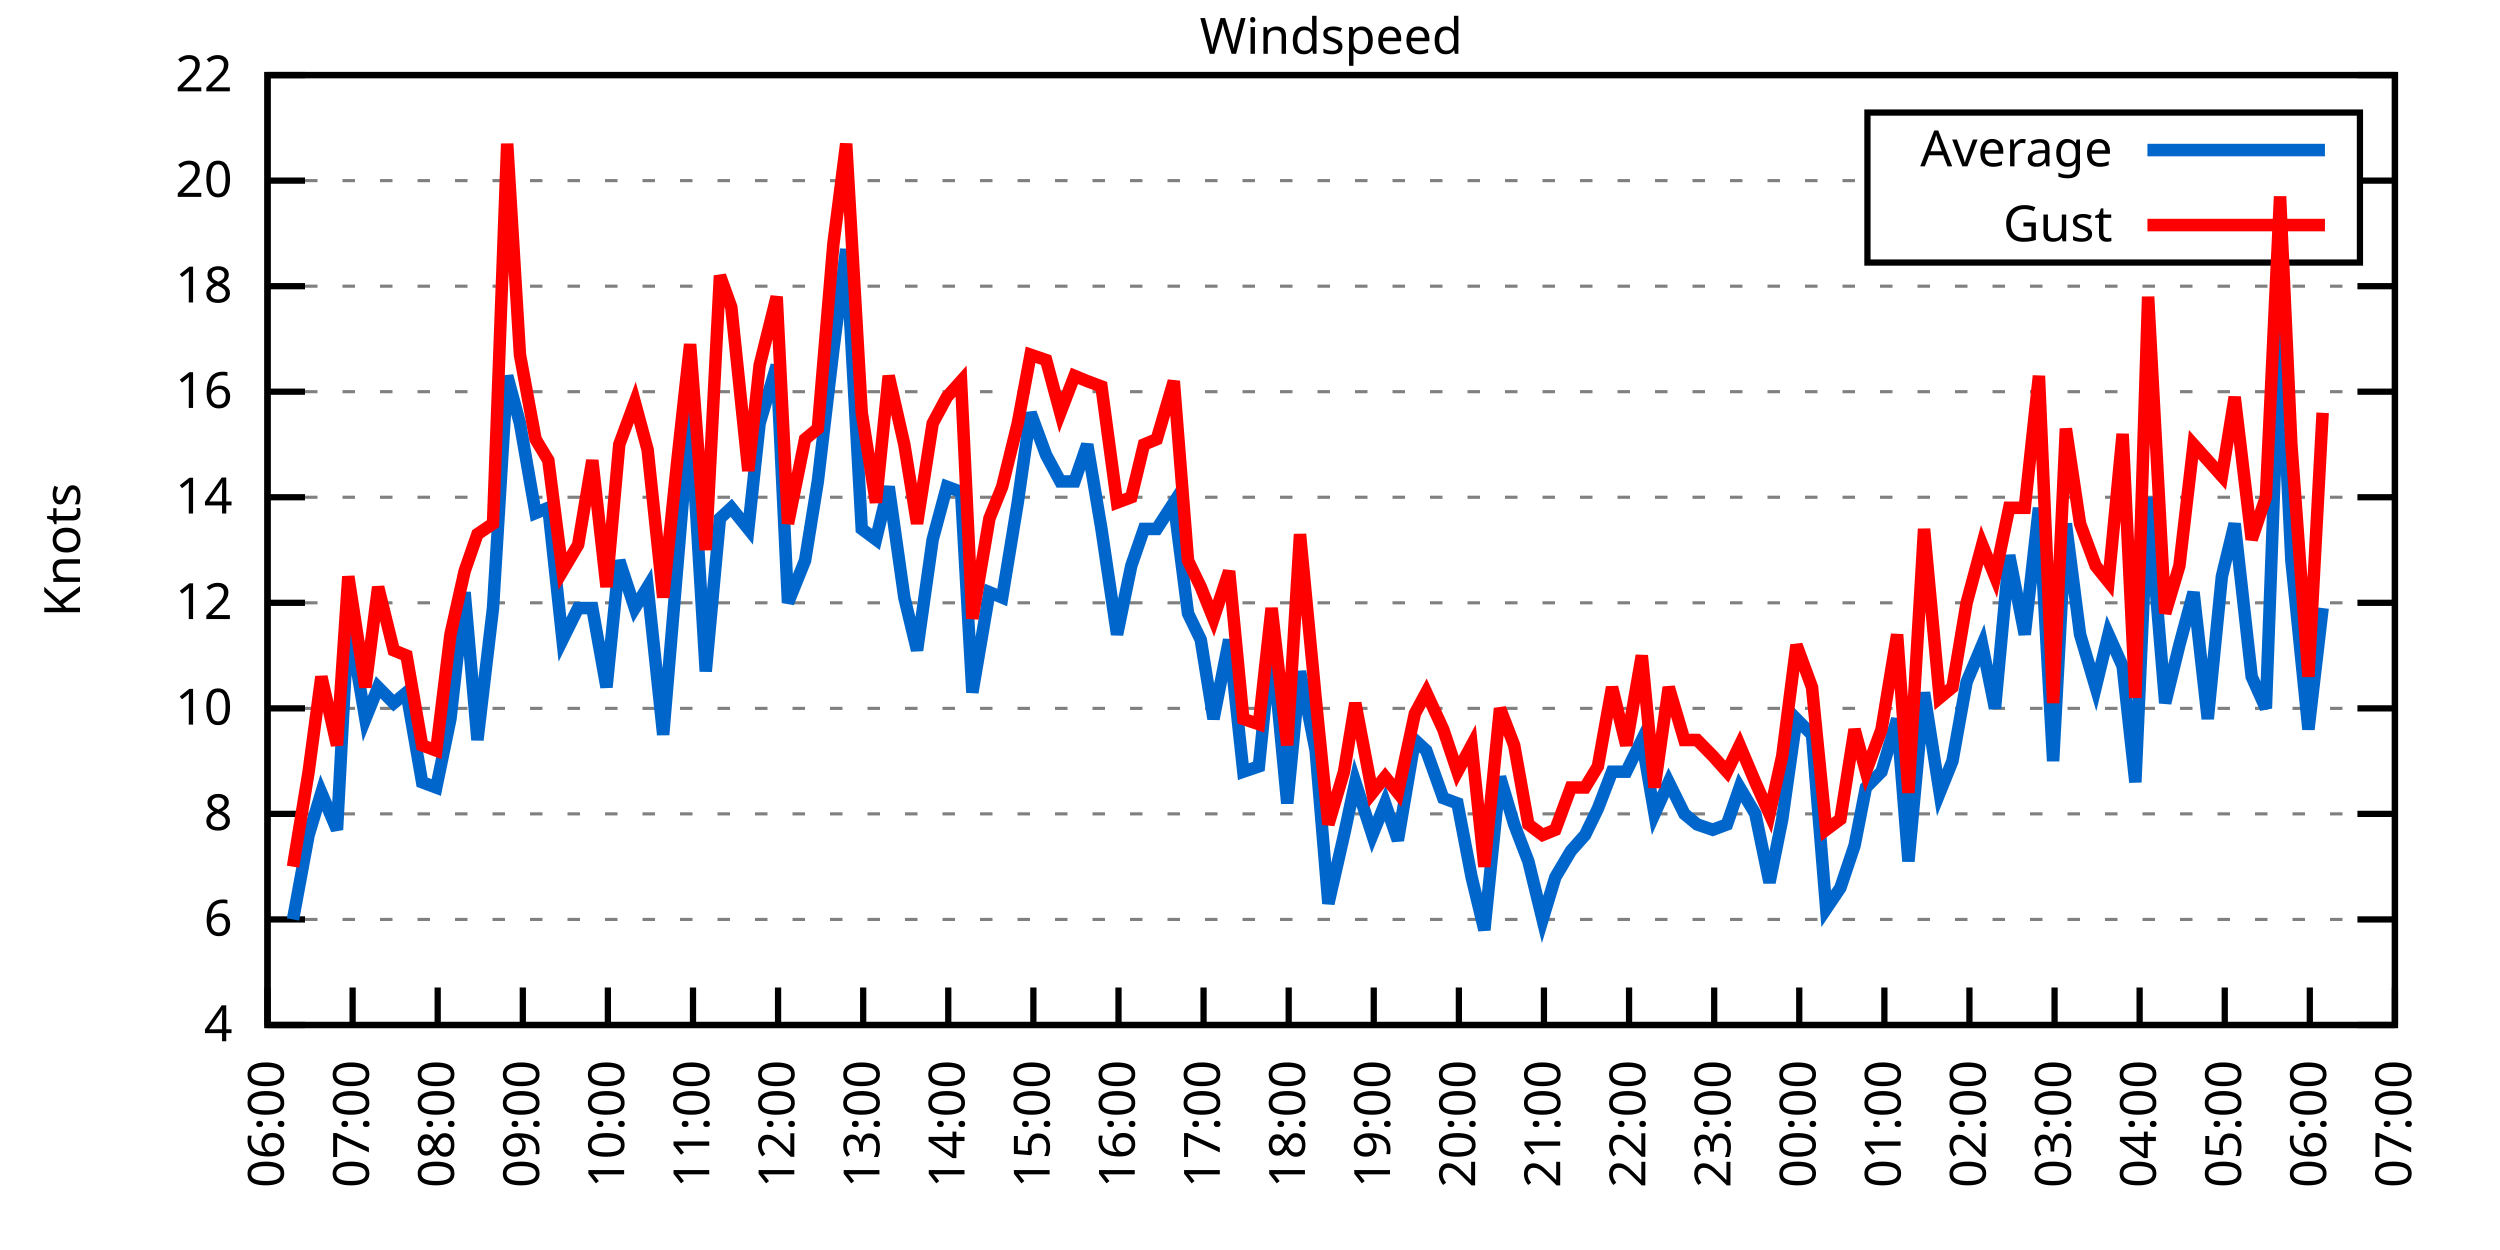
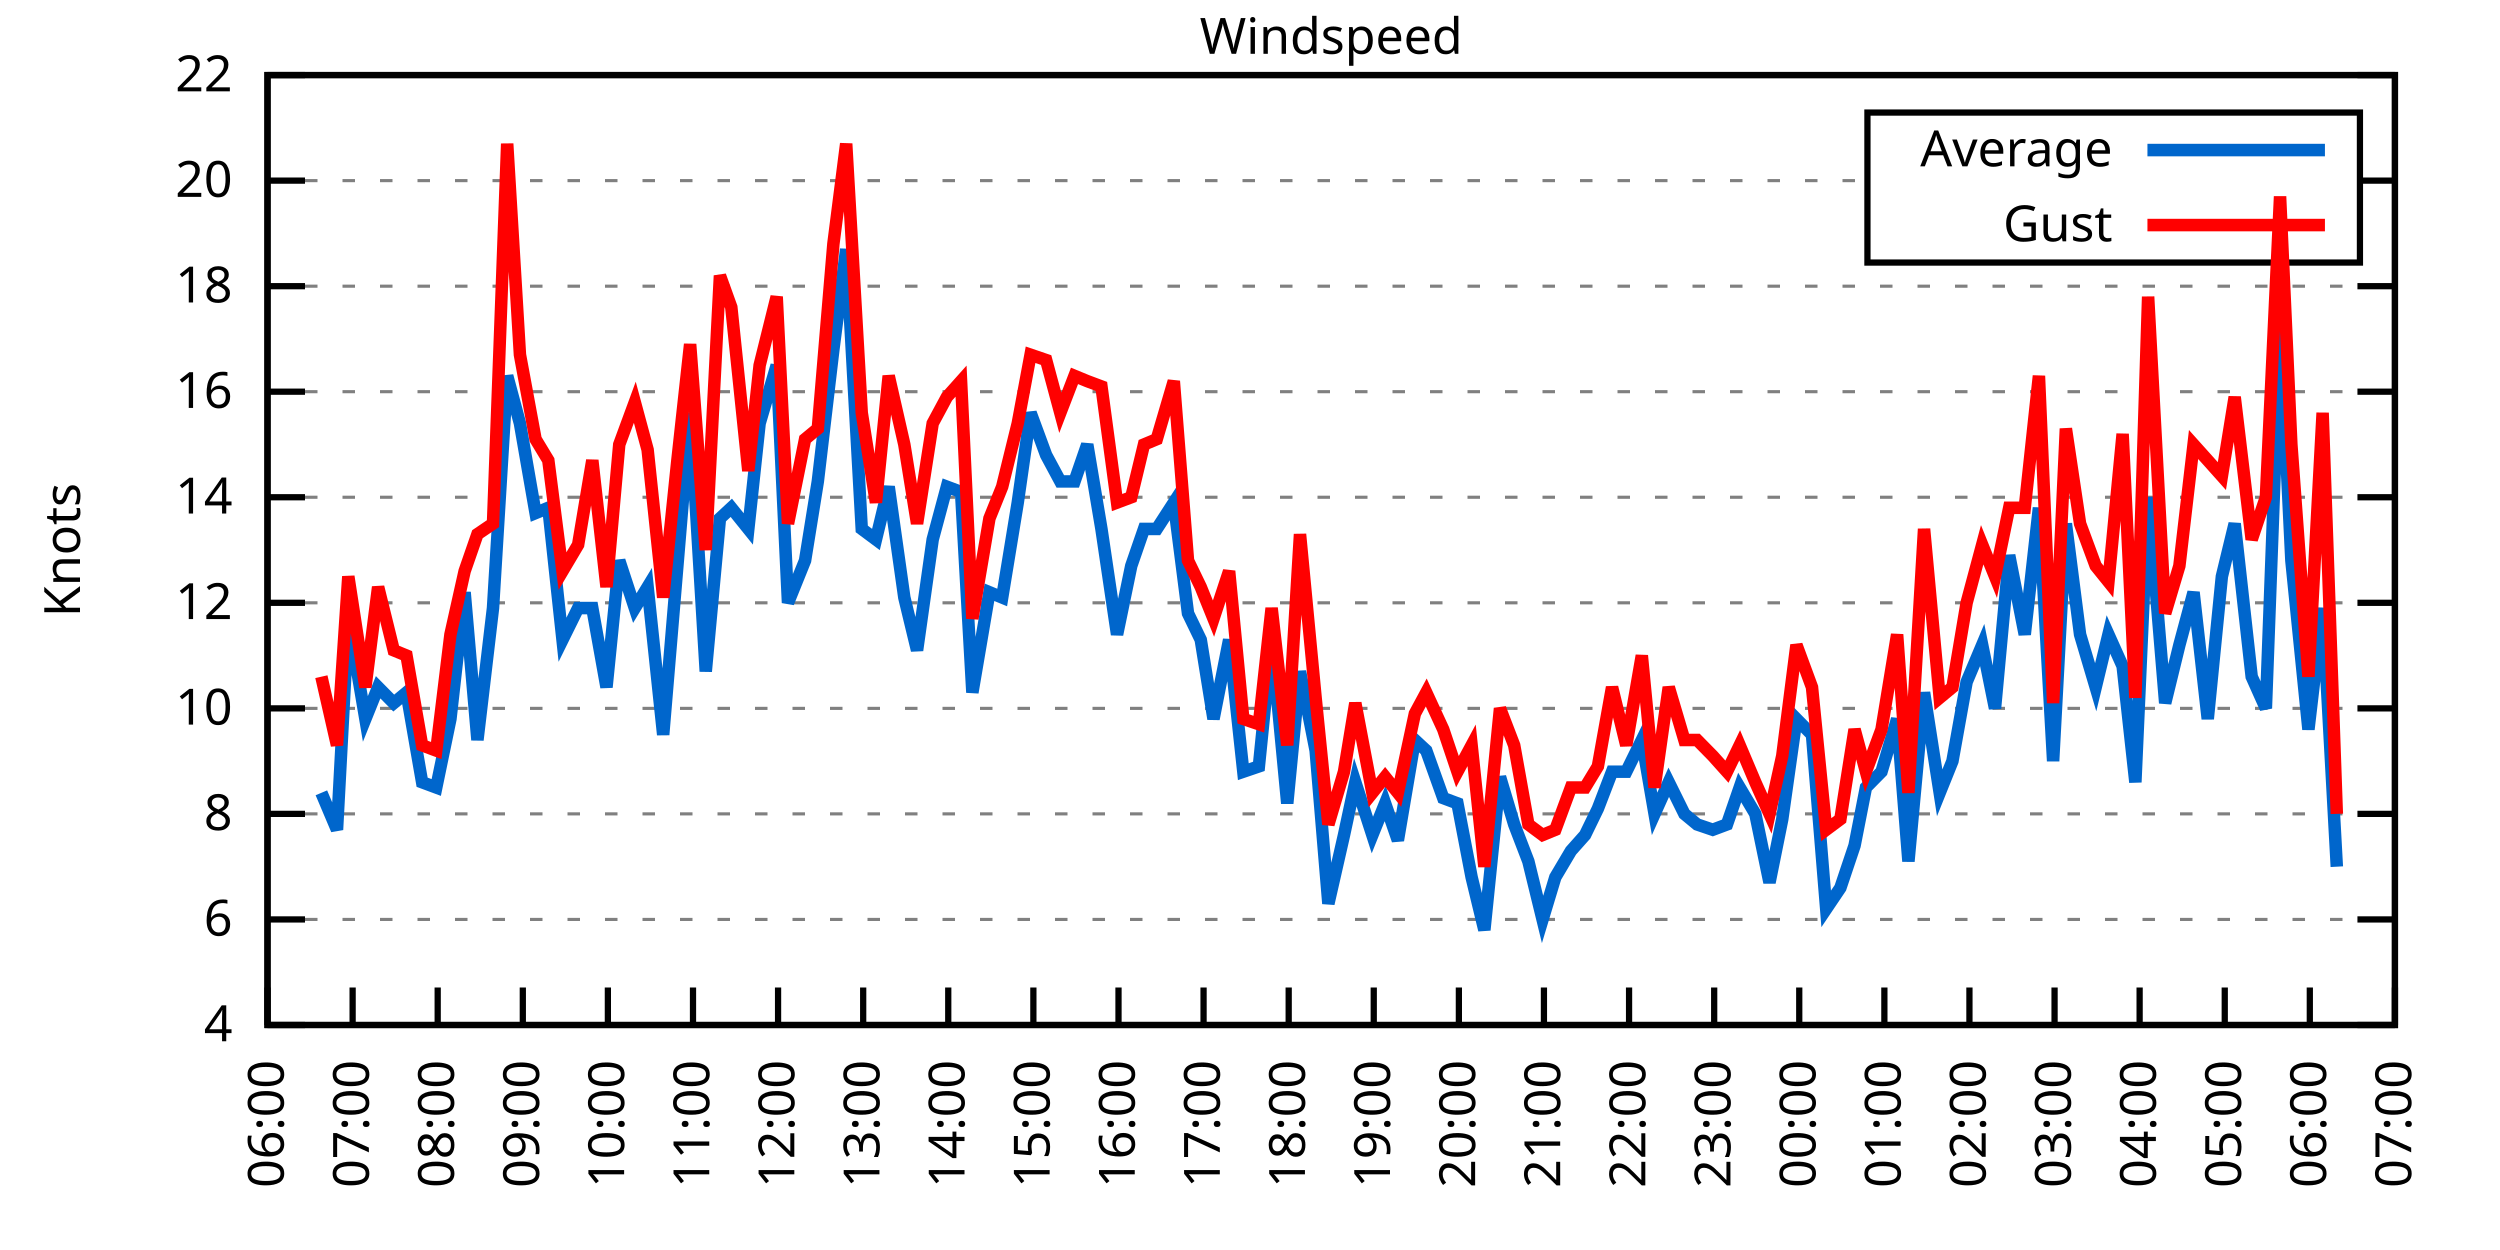
<svg xmlns="http://www.w3.org/2000/svg" xmlns:xlink="http://www.w3.org/1999/xlink" width="400" height="200" viewBox="0 0 400 200">
  <g id="gnuplot_canvas">
    <rect x="0" y="0" width="400" height="200" fill="none" />
    <defs>
      <circle id="gpDot" r="0.5" stroke-width="0.5" stroke="currentColor" />
      <path id="gpPt0" stroke-width="0.333" stroke="currentColor" d="M-1,0 h2 M0,-1 v2" />
      <path id="gpPt1" stroke-width="0.333" stroke="currentColor" d="M-1,-1 L1,1 M1,-1 L-1,1" />
      <path id="gpPt2" stroke-width="0.333" stroke="currentColor" d="M-1,0 L1,0 M0,-1 L0,1 M-1,-1 L1,1 M-1,1 L1,-1" />
      <rect id="gpPt3" stroke-width="0.333" stroke="currentColor" x="-1" y="-1" width="2" height="2" />
      <rect id="gpPt4" stroke-width="0.333" stroke="currentColor" fill="currentColor" x="-1" y="-1" width="2" height="2" />
      <circle id="gpPt5" stroke-width="0.333" stroke="currentColor" cx="0" cy="0" r="1" />
      <use xlink:href="#gpPt5" id="gpPt6" fill="currentColor" stroke="none" />
      <path id="gpPt7" stroke-width="0.333" stroke="currentColor" d="M0,-1.33 L-1.33,0.67 L1.33,0.67 z" />
      <use xlink:href="#gpPt7" id="gpPt8" fill="currentColor" stroke="none" />
      <use xlink:href="#gpPt7" id="gpPt9" stroke="currentColor" transform="rotate(180)" />
      <use xlink:href="#gpPt9" id="gpPt10" fill="currentColor" stroke="none" />
      <use xlink:href="#gpPt3" id="gpPt11" stroke="currentColor" transform="rotate(45)" />
      <use xlink:href="#gpPt11" id="gpPt12" fill="currentColor" stroke="none" />
      <path id="gpPt13" stroke-width="0.333" stroke="currentColor" d="M0,1.330 L1.265,0.411 L0.782,-1.067 L-0.782,-1.076 L-1.265,0.411 z" />
      <use xlink:href="#gpPt13" id="gpPt14" fill="currentColor" stroke="none" />
      <filter id="textbox" filterUnits="objectBoundingBox" x="0" y="0" height="1" width="1">
        <feFlood flood-color="white" flood-opacity="1" result="bgnd" />
        <feComposite in="SourceGraphic" in2="bgnd" operator="atop" />
      </filter>
      <filter id="greybox" filterUnits="objectBoundingBox" x="0" y="0" height="1" width="1">
        <feFlood flood-color="lightgrey" flood-opacity="1" result="grey" />
        <feComposite in="SourceGraphic" in2="grey" operator="atop" />
      </filter>
    </defs>
    <g fill="none" color="white" stroke="currentColor" stroke-width="1.00" stroke-linecap="butt" stroke-linejoin="miter">
</g>
    <g fill="none" color="black" stroke="currentColor" stroke-width="1.00" stroke-linecap="butt" stroke-linejoin="miter">
      <g stroke="none" shape-rendering="crispEdges">
        <polygon fill="rgb(255, 255, 255)" points="42.80,164.00 383.18,164.00 383.18,12.02 42.80,12.02 " />
      </g>
    </g>
    <g fill="none" color="black" stroke="currentColor" stroke-width="1.00" stroke-linecap="butt" stroke-linejoin="miter">
</g>
    <g fill="none" color="black" stroke="black" stroke-width="0.50" stroke-linecap="butt" stroke-linejoin="miter">
</g>
    <g fill="none" color="gray" stroke="currentColor" stroke-width="0.50" stroke-linecap="butt" stroke-linejoin="miter">
      <path stroke="gray" stroke-dasharray="2,4" class="gridline" d="M42.80,164.00 L383.19,164.00  " />
    </g>
    <g fill="none" color="gray" stroke="gray" stroke-width="1.00" stroke-linecap="butt" stroke-linejoin="miter">
</g>
    <g fill="none" color="black" stroke="currentColor" stroke-width="1.00" stroke-linecap="butt" stroke-linejoin="miter">
      <path stroke="black" d="M42.80,164.00 L48.80,164.00 M383.19,164.00 L377.19,164.00  " />
      <g transform="translate(37.20,166.60)" stroke="none" fill="black" font-family="Sans" font-size="8.00" text-anchor="end">
        <text>
          <tspan font-family="Sans"> 4</tspan>
        </text>
      </g>
    </g>
    <g fill="none" color="black" stroke="currentColor" stroke-width="1.00" stroke-linecap="butt" stroke-linejoin="miter">
</g>
    <g fill="none" color="black" stroke="black" stroke-width="0.50" stroke-linecap="butt" stroke-linejoin="miter">
</g>
    <g fill="none" color="gray" stroke="currentColor" stroke-width="0.50" stroke-linecap="butt" stroke-linejoin="miter">
      <path stroke="gray" stroke-dasharray="2,4" class="gridline" d="M42.80,147.11 L383.19,147.11  " />
    </g>
    <g fill="none" color="gray" stroke="gray" stroke-width="1.00" stroke-linecap="butt" stroke-linejoin="miter">
</g>
    <g fill="none" color="black" stroke="currentColor" stroke-width="1.00" stroke-linecap="butt" stroke-linejoin="miter">
      <path stroke="black" d="M42.80,147.11 L48.80,147.11 M383.19,147.11 L377.19,147.11  " />
      <g transform="translate(37.20,149.71)" stroke="none" fill="black" font-family="Sans" font-size="8.00" text-anchor="end">
        <text>
          <tspan font-family="Sans"> 6</tspan>
        </text>
      </g>
    </g>
    <g fill="none" color="black" stroke="currentColor" stroke-width="1.00" stroke-linecap="butt" stroke-linejoin="miter">
</g>
    <g fill="none" color="black" stroke="black" stroke-width="0.50" stroke-linecap="butt" stroke-linejoin="miter">
</g>
    <g fill="none" color="gray" stroke="currentColor" stroke-width="0.50" stroke-linecap="butt" stroke-linejoin="miter">
      <path stroke="gray" stroke-dasharray="2,4" class="gridline" d="M42.80,130.22 L383.19,130.22  " />
    </g>
    <g fill="none" color="gray" stroke="gray" stroke-width="1.00" stroke-linecap="butt" stroke-linejoin="miter">
</g>
    <g fill="none" color="black" stroke="currentColor" stroke-width="1.00" stroke-linecap="butt" stroke-linejoin="miter">
      <path stroke="black" d="M42.80,130.22 L48.80,130.22 M383.19,130.22 L377.19,130.22  " />
      <g transform="translate(37.20,132.82)" stroke="none" fill="black" font-family="Sans" font-size="8.00" text-anchor="end">
        <text>
          <tspan font-family="Sans"> 8</tspan>
        </text>
      </g>
    </g>
    <g fill="none" color="black" stroke="currentColor" stroke-width="1.00" stroke-linecap="butt" stroke-linejoin="miter">
</g>
    <g fill="none" color="black" stroke="black" stroke-width="0.50" stroke-linecap="butt" stroke-linejoin="miter">
</g>
    <g fill="none" color="gray" stroke="currentColor" stroke-width="0.50" stroke-linecap="butt" stroke-linejoin="miter">
      <path stroke="gray" stroke-dasharray="2,4" class="gridline" d="M42.80,113.34 L383.19,113.34  " />
    </g>
    <g fill="none" color="gray" stroke="gray" stroke-width="1.00" stroke-linecap="butt" stroke-linejoin="miter">
</g>
    <g fill="none" color="black" stroke="currentColor" stroke-width="1.00" stroke-linecap="butt" stroke-linejoin="miter">
      <path stroke="black" d="M42.80,113.34 L48.80,113.34 M383.19,113.34 L377.19,113.34  " />
      <g transform="translate(37.20,115.94)" stroke="none" fill="black" font-family="Sans" font-size="8.00" text-anchor="end">
        <text>
          <tspan font-family="Sans"> 10</tspan>
        </text>
      </g>
    </g>
    <g fill="none" color="black" stroke="currentColor" stroke-width="1.00" stroke-linecap="butt" stroke-linejoin="miter">
</g>
    <g fill="none" color="black" stroke="black" stroke-width="0.50" stroke-linecap="butt" stroke-linejoin="miter">
</g>
    <g fill="none" color="gray" stroke="currentColor" stroke-width="0.50" stroke-linecap="butt" stroke-linejoin="miter">
      <path stroke="gray" stroke-dasharray="2,4" class="gridline" d="M42.80,96.45 L383.19,96.45  " />
    </g>
    <g fill="none" color="gray" stroke="gray" stroke-width="1.00" stroke-linecap="butt" stroke-linejoin="miter">
</g>
    <g fill="none" color="black" stroke="currentColor" stroke-width="1.00" stroke-linecap="butt" stroke-linejoin="miter">
      <path stroke="black" d="M42.80,96.45 L48.80,96.45 M383.19,96.45 L377.19,96.45  " />
      <g transform="translate(37.20,99.05)" stroke="none" fill="black" font-family="Sans" font-size="8.00" text-anchor="end">
        <text>
          <tspan font-family="Sans"> 12</tspan>
        </text>
      </g>
    </g>
    <g fill="none" color="black" stroke="currentColor" stroke-width="1.00" stroke-linecap="butt" stroke-linejoin="miter">
</g>
    <g fill="none" color="black" stroke="black" stroke-width="0.50" stroke-linecap="butt" stroke-linejoin="miter">
</g>
    <g fill="none" color="gray" stroke="currentColor" stroke-width="0.50" stroke-linecap="butt" stroke-linejoin="miter">
      <path stroke="gray" stroke-dasharray="2,4" class="gridline" d="M42.80,79.56 L383.19,79.56  " />
    </g>
    <g fill="none" color="gray" stroke="gray" stroke-width="1.00" stroke-linecap="butt" stroke-linejoin="miter">
</g>
    <g fill="none" color="black" stroke="currentColor" stroke-width="1.00" stroke-linecap="butt" stroke-linejoin="miter">
      <path stroke="black" d="M42.80,79.56 L48.80,79.56 M383.19,79.56 L377.19,79.56  " />
      <g transform="translate(37.20,82.16)" stroke="none" fill="black" font-family="Sans" font-size="8.00" text-anchor="end">
        <text>
          <tspan font-family="Sans"> 14</tspan>
        </text>
      </g>
    </g>
    <g fill="none" color="black" stroke="currentColor" stroke-width="1.00" stroke-linecap="butt" stroke-linejoin="miter">
</g>
    <g fill="none" color="black" stroke="black" stroke-width="0.50" stroke-linecap="butt" stroke-linejoin="miter">
</g>
    <g fill="none" color="gray" stroke="currentColor" stroke-width="0.50" stroke-linecap="butt" stroke-linejoin="miter">
      <path stroke="gray" stroke-dasharray="2,4" class="gridline" d="M42.80,62.67 L383.19,62.67  " />
    </g>
    <g fill="none" color="gray" stroke="gray" stroke-width="1.00" stroke-linecap="butt" stroke-linejoin="miter">
</g>
    <g fill="none" color="black" stroke="currentColor" stroke-width="1.00" stroke-linecap="butt" stroke-linejoin="miter">
      <path stroke="black" d="M42.80,62.67 L48.80,62.67 M383.19,62.67 L377.19,62.67  " />
      <g transform="translate(37.20,65.27)" stroke="none" fill="black" font-family="Sans" font-size="8.00" text-anchor="end">
        <text>
          <tspan font-family="Sans"> 16</tspan>
        </text>
      </g>
    </g>
    <g fill="none" color="black" stroke="currentColor" stroke-width="1.00" stroke-linecap="butt" stroke-linejoin="miter">
</g>
    <g fill="none" color="black" stroke="black" stroke-width="0.50" stroke-linecap="butt" stroke-linejoin="miter">
</g>
    <g fill="none" color="gray" stroke="currentColor" stroke-width="0.50" stroke-linecap="butt" stroke-linejoin="miter">
      <path stroke="gray" stroke-dasharray="2,4" class="gridline" d="M42.80,45.79 L383.19,45.79  " />
    </g>
    <g fill="none" color="gray" stroke="gray" stroke-width="1.00" stroke-linecap="butt" stroke-linejoin="miter">
</g>
    <g fill="none" color="black" stroke="currentColor" stroke-width="1.00" stroke-linecap="butt" stroke-linejoin="miter">
      <path stroke="black" d="M42.80,45.79 L48.80,45.79 M383.19,45.79 L377.19,45.79  " />
      <g transform="translate(37.20,48.39)" stroke="none" fill="black" font-family="Sans" font-size="8.00" text-anchor="end">
        <text>
          <tspan font-family="Sans"> 18</tspan>
        </text>
      </g>
    </g>
    <g fill="none" color="black" stroke="currentColor" stroke-width="1.00" stroke-linecap="butt" stroke-linejoin="miter">
</g>
    <g fill="none" color="black" stroke="black" stroke-width="0.50" stroke-linecap="butt" stroke-linejoin="miter">
</g>
    <g fill="none" color="gray" stroke="currentColor" stroke-width="0.50" stroke-linecap="butt" stroke-linejoin="miter">
      <path stroke="gray" stroke-dasharray="2,4" class="gridline" d="M42.80,28.90 L298.79,28.90 M377.59,28.90 L383.19,28.90  " />
    </g>
    <g fill="none" color="gray" stroke="gray" stroke-width="1.00" stroke-linecap="butt" stroke-linejoin="miter">
</g>
    <g fill="none" color="black" stroke="currentColor" stroke-width="1.00" stroke-linecap="butt" stroke-linejoin="miter">
      <path stroke="black" d="M42.80,28.90 L48.80,28.90 M383.19,28.90 L377.19,28.90  " />
      <g transform="translate(37.20,31.50)" stroke="none" fill="black" font-family="Sans" font-size="8.00" text-anchor="end">
        <text>
          <tspan font-family="Sans"> 20</tspan>
        </text>
      </g>
    </g>
    <g fill="none" color="black" stroke="currentColor" stroke-width="1.00" stroke-linecap="butt" stroke-linejoin="miter">
</g>
    <g fill="none" color="black" stroke="black" stroke-width="0.50" stroke-linecap="butt" stroke-linejoin="miter">
</g>
    <g fill="none" color="gray" stroke="currentColor" stroke-width="0.50" stroke-linecap="butt" stroke-linejoin="miter">
      <path stroke="gray" stroke-dasharray="2,4" class="gridline" d="M42.80,12.01 L383.19,12.01  " />
    </g>
    <g fill="none" color="gray" stroke="gray" stroke-width="1.00" stroke-linecap="butt" stroke-linejoin="miter">
</g>
    <g fill="none" color="black" stroke="currentColor" stroke-width="1.00" stroke-linecap="butt" stroke-linejoin="miter">
      <path stroke="black" d="M42.80,12.01 L48.80,12.01 M383.19,12.01 L377.19,12.01  " />
      <g transform="translate(37.20,14.61)" stroke="none" fill="black" font-family="Sans" font-size="8.00" text-anchor="end">
        <text>
          <tspan font-family="Sans"> 22</tspan>
        </text>
      </g>
    </g>
    <g fill="none" color="black" stroke="currentColor" stroke-width="1.00" stroke-linecap="butt" stroke-linejoin="miter">
      <path stroke="black" d="M42.80,164.00 L42.80,158.00  " />
      <g transform="translate(45.40,169.60) rotate(270.00)" stroke="none" fill="black" font-family="Sans" font-size="8.00" text-anchor="end">
        <text>
          <tspan font-family="Sans">06:00</tspan>
        </text>
      </g>
    </g>
    <g fill="none" color="black" stroke="currentColor" stroke-width="1.00" stroke-linecap="butt" stroke-linejoin="miter">
      <path stroke="black" d="M56.42,164.00 L56.42,158.00  " />
      <g transform="translate(59.02,169.60) rotate(270.00)" stroke="none" fill="black" font-family="Sans" font-size="8.00" text-anchor="end">
        <text>
          <tspan font-family="Sans">07:00</tspan>
        </text>
      </g>
    </g>
    <g fill="none" color="black" stroke="currentColor" stroke-width="1.00" stroke-linecap="butt" stroke-linejoin="miter">
      <path stroke="black" d="M70.03,164.00 L70.03,158.00  " />
      <g transform="translate(72.63,169.60) rotate(270.00)" stroke="none" fill="black" font-family="Sans" font-size="8.00" text-anchor="end">
        <text>
          <tspan font-family="Sans">08:00</tspan>
        </text>
      </g>
    </g>
    <g fill="none" color="black" stroke="currentColor" stroke-width="1.00" stroke-linecap="butt" stroke-linejoin="miter">
      <path stroke="black" d="M83.65,164.00 L83.65,158.00  " />
      <g transform="translate(86.25,169.60) rotate(270.00)" stroke="none" fill="black" font-family="Sans" font-size="8.00" text-anchor="end">
        <text>
          <tspan font-family="Sans">09:00</tspan>
        </text>
      </g>
    </g>
    <g fill="none" color="black" stroke="currentColor" stroke-width="1.00" stroke-linecap="butt" stroke-linejoin="miter">
      <path stroke="black" d="M97.26,164.00 L97.26,158.00  " />
      <g transform="translate(99.86,169.60) rotate(270.00)" stroke="none" fill="black" font-family="Sans" font-size="8.00" text-anchor="end">
        <text>
          <tspan font-family="Sans">10:00</tspan>
        </text>
      </g>
    </g>
    <g fill="none" color="black" stroke="currentColor" stroke-width="1.00" stroke-linecap="butt" stroke-linejoin="miter">
      <path stroke="black" d="M110.88,164.00 L110.88,158.00  " />
      <g transform="translate(113.48,169.60) rotate(270.00)" stroke="none" fill="black" font-family="Sans" font-size="8.00" text-anchor="end">
        <text>
          <tspan font-family="Sans">11:00</tspan>
        </text>
      </g>
    </g>
    <g fill="none" color="black" stroke="currentColor" stroke-width="1.00" stroke-linecap="butt" stroke-linejoin="miter">
      <path stroke="black" d="M124.49,164.00 L124.49,158.00  " />
      <g transform="translate(127.09,169.60) rotate(270.00)" stroke="none" fill="black" font-family="Sans" font-size="8.00" text-anchor="end">
        <text>
          <tspan font-family="Sans">12:00</tspan>
        </text>
      </g>
    </g>
    <g fill="none" color="black" stroke="currentColor" stroke-width="1.00" stroke-linecap="butt" stroke-linejoin="miter">
      <path stroke="black" d="M138.11,164.00 L138.11,158.00  " />
      <g transform="translate(140.71,169.60) rotate(270.00)" stroke="none" fill="black" font-family="Sans" font-size="8.00" text-anchor="end">
        <text>
          <tspan font-family="Sans">13:00</tspan>
        </text>
      </g>
    </g>
    <g fill="none" color="black" stroke="currentColor" stroke-width="1.00" stroke-linecap="butt" stroke-linejoin="miter">
      <path stroke="black" d="M151.72,164.00 L151.72,158.00  " />
      <g transform="translate(154.32,169.60) rotate(270.00)" stroke="none" fill="black" font-family="Sans" font-size="8.00" text-anchor="end">
        <text>
          <tspan font-family="Sans">14:00</tspan>
        </text>
      </g>
    </g>
    <g fill="none" color="black" stroke="currentColor" stroke-width="1.00" stroke-linecap="butt" stroke-linejoin="miter">
      <path stroke="black" d="M165.34,164.00 L165.34,158.00  " />
      <g transform="translate(167.94,169.60) rotate(270.00)" stroke="none" fill="black" font-family="Sans" font-size="8.00" text-anchor="end">
        <text>
          <tspan font-family="Sans">15:00</tspan>
        </text>
      </g>
    </g>
    <g fill="none" color="black" stroke="currentColor" stroke-width="1.00" stroke-linecap="butt" stroke-linejoin="miter">
      <path stroke="black" d="M178.96,164.00 L178.96,158.00  " />
      <g transform="translate(181.56,169.60) rotate(270.00)" stroke="none" fill="black" font-family="Sans" font-size="8.00" text-anchor="end">
        <text>
          <tspan font-family="Sans">16:00</tspan>
        </text>
      </g>
    </g>
    <g fill="none" color="black" stroke="currentColor" stroke-width="1.00" stroke-linecap="butt" stroke-linejoin="miter">
      <path stroke="black" d="M192.57,164.00 L192.57,158.00  " />
      <g transform="translate(195.17,169.60) rotate(270.00)" stroke="none" fill="black" font-family="Sans" font-size="8.00" text-anchor="end">
        <text>
          <tspan font-family="Sans">17:00</tspan>
        </text>
      </g>
    </g>
    <g fill="none" color="black" stroke="currentColor" stroke-width="1.00" stroke-linecap="butt" stroke-linejoin="miter">
      <path stroke="black" d="M206.19,164.00 L206.19,158.00  " />
      <g transform="translate(208.79,169.60) rotate(270.00)" stroke="none" fill="black" font-family="Sans" font-size="8.00" text-anchor="end">
        <text>
          <tspan font-family="Sans">18:00</tspan>
        </text>
      </g>
    </g>
    <g fill="none" color="black" stroke="currentColor" stroke-width="1.00" stroke-linecap="butt" stroke-linejoin="miter">
      <path stroke="black" d="M219.80,164.00 L219.80,158.00  " />
      <g transform="translate(222.40,169.60) rotate(270.00)" stroke="none" fill="black" font-family="Sans" font-size="8.00" text-anchor="end">
        <text>
          <tspan font-family="Sans">19:00</tspan>
        </text>
      </g>
    </g>
    <g fill="none" color="black" stroke="currentColor" stroke-width="1.00" stroke-linecap="butt" stroke-linejoin="miter">
      <path stroke="black" d="M233.42,164.00 L233.42,158.00  " />
      <g transform="translate(236.02,169.60) rotate(270.00)" stroke="none" fill="black" font-family="Sans" font-size="8.00" text-anchor="end">
        <text>
          <tspan font-family="Sans">20:00</tspan>
        </text>
      </g>
    </g>
    <g fill="none" color="black" stroke="currentColor" stroke-width="1.00" stroke-linecap="butt" stroke-linejoin="miter">
      <path stroke="black" d="M247.03,164.00 L247.03,158.00  " />
      <g transform="translate(249.63,169.60) rotate(270.00)" stroke="none" fill="black" font-family="Sans" font-size="8.00" text-anchor="end">
        <text>
          <tspan font-family="Sans">21:00</tspan>
        </text>
      </g>
    </g>
    <g fill="none" color="black" stroke="currentColor" stroke-width="1.00" stroke-linecap="butt" stroke-linejoin="miter">
      <path stroke="black" d="M260.65,164.00 L260.65,158.00  " />
      <g transform="translate(263.25,169.60) rotate(270.00)" stroke="none" fill="black" font-family="Sans" font-size="8.00" text-anchor="end">
        <text>
          <tspan font-family="Sans">22:00</tspan>
        </text>
      </g>
    </g>
    <g fill="none" color="black" stroke="currentColor" stroke-width="1.00" stroke-linecap="butt" stroke-linejoin="miter">
      <path stroke="black" d="M274.27,164.00 L274.27,158.00  " />
      <g transform="translate(276.87,169.60) rotate(270.00)" stroke="none" fill="black" font-family="Sans" font-size="8.00" text-anchor="end">
        <text>
          <tspan font-family="Sans">23:00</tspan>
        </text>
      </g>
    </g>
    <g fill="none" color="black" stroke="currentColor" stroke-width="1.00" stroke-linecap="butt" stroke-linejoin="miter">
      <path stroke="black" d="M287.88,164.00 L287.88,158.00  " />
      <g transform="translate(290.48,169.60) rotate(270.00)" stroke="none" fill="black" font-family="Sans" font-size="8.00" text-anchor="end">
        <text>
          <tspan font-family="Sans">00:00</tspan>
        </text>
      </g>
    </g>
    <g fill="none" color="black" stroke="currentColor" stroke-width="1.00" stroke-linecap="butt" stroke-linejoin="miter">
      <path stroke="black" d="M301.50,164.00 L301.50,158.00  " />
      <g transform="translate(304.10,169.60) rotate(270.00)" stroke="none" fill="black" font-family="Sans" font-size="8.00" text-anchor="end">
        <text>
          <tspan font-family="Sans">01:00</tspan>
        </text>
      </g>
    </g>
    <g fill="none" color="black" stroke="currentColor" stroke-width="1.00" stroke-linecap="butt" stroke-linejoin="miter">
      <path stroke="black" d="M315.11,164.00 L315.11,158.00  " />
      <g transform="translate(317.71,169.60) rotate(270.00)" stroke="none" fill="black" font-family="Sans" font-size="8.00" text-anchor="end">
        <text>
          <tspan font-family="Sans">02:00</tspan>
        </text>
      </g>
    </g>
    <g fill="none" color="black" stroke="currentColor" stroke-width="1.00" stroke-linecap="butt" stroke-linejoin="miter">
      <path stroke="black" d="M328.73,164.00 L328.73,158.00  " />
      <g transform="translate(331.33,169.60) rotate(270.00)" stroke="none" fill="black" font-family="Sans" font-size="8.00" text-anchor="end">
        <text>
          <tspan font-family="Sans">03:00</tspan>
        </text>
      </g>
    </g>
    <g fill="none" color="black" stroke="currentColor" stroke-width="1.00" stroke-linecap="butt" stroke-linejoin="miter">
      <path stroke="black" d="M342.34,164.00 L342.34,158.00  " />
      <g transform="translate(344.94,169.60) rotate(270.00)" stroke="none" fill="black" font-family="Sans" font-size="8.00" text-anchor="end">
        <text>
          <tspan font-family="Sans">04:00</tspan>
        </text>
      </g>
    </g>
    <g fill="none" color="black" stroke="currentColor" stroke-width="1.00" stroke-linecap="butt" stroke-linejoin="miter">
      <path stroke="black" d="M355.96,164.00 L355.96,158.00  " />
      <g transform="translate(358.56,169.60) rotate(270.00)" stroke="none" fill="black" font-family="Sans" font-size="8.00" text-anchor="end">
        <text>
          <tspan font-family="Sans">05:00</tspan>
        </text>
      </g>
    </g>
    <g fill="none" color="black" stroke="currentColor" stroke-width="1.00" stroke-linecap="butt" stroke-linejoin="miter">
      <path stroke="black" d="M369.57,164.00 L369.57,158.00  " />
      <g transform="translate(372.17,169.60) rotate(270.00)" stroke="none" fill="black" font-family="Sans" font-size="8.00" text-anchor="end">
        <text>
          <tspan font-family="Sans">06:00</tspan>
        </text>
      </g>
    </g>
    <g fill="none" color="black" stroke="currentColor" stroke-width="1.00" stroke-linecap="butt" stroke-linejoin="miter">
      <path stroke="black" d="M383.19,164.00 L383.19,158.00  " />
      <g transform="translate(385.79,169.60) rotate(270.00)" stroke="none" fill="black" font-family="Sans" font-size="8.00" text-anchor="end">
        <text>
          <tspan font-family="Sans">07:00</tspan>
        </text>
      </g>
    </g>
    <g fill="none" color="black" stroke="currentColor" stroke-width="1.00" stroke-linecap="butt" stroke-linejoin="miter">
</g>
    <g fill="none" color="black" stroke="currentColor" stroke-width="1.00" stroke-linecap="butt" stroke-linejoin="miter">
      <path stroke="black" d="M42.80,12.01 L42.80,164.00 L383.19,164.00 L383.19,12.01 L42.80,12.01 Z  " />
    </g>
    <g fill="none" color="black" stroke="currentColor" stroke-width="1.00" stroke-linecap="butt" stroke-linejoin="miter">
</g>
    <g fill="none" color="black" stroke="currentColor" stroke-width="1.00" stroke-linecap="butt" stroke-linejoin="miter">
      <path stroke="black" d="M298.79,42.01 L298.79,18.01 L377.59,18.01 L377.59,42.01 L298.79,42.01 Z  " />
    </g>
    <g id="Windspeed_plot_1">
      <g fill="none" color="white" stroke="black" stroke-width="2.00" stroke-linecap="butt" stroke-linejoin="miter">
</g>
      <g fill="none" color="black" stroke="currentColor" stroke-width="2.00" stroke-linecap="butt" stroke-linejoin="miter">
        <g transform="translate(337.99,26.61)" stroke="none" fill="black" font-family="Sans" font-size="8.00" text-anchor="end">
          <text>
            <tspan font-family="Sans">Average</tspan>
          </text>
        </g>
      </g>
      <g fill="none" color="black" stroke="currentColor" stroke-width="2.00" stroke-linecap="butt" stroke-linejoin="miter">
-         <path stroke="rgb(  0, 102, 204)" d="M343.59,24.01 L371.99,24.01 M46.88,147.11 L49.38,133.60 L51.42,126.85 L53.92,132.76 L55.73,98.98 L58.46,115.03   L60.50,109.96 L63.00,112.49 L65.04,110.80 L67.54,125.16 L69.80,126.00 L72.07,115.03 L74.34,94.76 L76.39,118.40   L78.88,97.29 L81.15,60.14 L83.19,67.74 L85.69,82.09 L87.73,81.25 L90.00,102.36 L92.50,97.29 L94.77,97.29   L97.04,109.96 L99.08,89.69 L101.57,97.29 L103.62,93.92 L106.11,117.56 L108.38,90.54 L110.42,66.05 L112.92,107.43   L115.19,82.94 L117.01,81.25 L119.73,84.63 L121.54,67.74 L124.27,58.45 L126.08,96.45 L128.81,89.69 L130.85,77.03   L133.34,55.92 L135.39,39.87 L137.88,84.63 L140.15,86.32 L142.19,77.87 L144.69,95.60 L146.73,104.05 L149.23,86.32   L151.50,77.87 L153.77,78.72 L155.58,110.80 L158.31,94.76 L160.35,95.60 L162.84,80.41 L164.89,66.05 L167.38,72.81   L169.65,77.03 L171.92,77.03 L173.96,71.12 L176.23,84.63 L178.73,101.52 L181.00,90.54 L183.04,84.63 L185.08,84.63   L187.81,80.41 L190.08,98.14 L192.12,102.36 L194.16,115.03 L196.66,102.36 L198.93,123.47 L201.42,122.62 L203.46,102.36   L205.96,128.54 L208.00,107.43 L210.50,120.09 L212.54,144.58 L215.04,133.60 L216.85,125.16 L219.58,133.60 L221.62,128.54   L223.66,134.45 L226.38,118.40 L228.20,120.09 L230.92,127.69 L233.19,128.54 L235.46,140.36 L237.50,148.80 L240.00,124.31   L242.27,131.91 L244.54,137.82 L246.81,147.11 L248.85,140.36 L251.35,136.14 L253.61,133.60 L255.66,129.38 L257.93,123.47   L260.20,123.47 L262.69,118.40 L264.73,130.22 L267.00,125.16 L269.50,130.22 L271.54,131.91 L274.04,132.76 L276.31,131.91   L278.35,126.00 L280.85,130.22 L283.12,141.20 L285.16,131.07 L287.43,115.03 L289.92,117.56 L292.19,145.42 L294.46,142.05   L296.73,135.29 L298.55,126.00 L301.04,123.47 L303.54,115.03 L305.35,137.82 L307.85,110.80 L310.35,126.85 L312.39,121.78   L314.66,109.11 L317.15,103.20 L319.20,113.34 L321.47,88.85 L323.96,101.52 L326.23,81.25 L328.50,121.78 L330.54,83.78   L332.81,101.52 L335.31,109.96 L337.35,101.52 L339.62,106.58 L341.66,125.16 L343.70,79.56 L346.43,112.49 L348.70,103.20   L350.97,94.76 L353.24,115.03 L355.50,92.23 L357.55,83.78 L360.27,108.27 L362.54,113.34 L364.81,52.54 L366.62,89.69   L369.35,116.71 L371.62,97.29  " />
+         <path stroke="rgb(  0, 102, 204)" d="M343.59,24.01 L371.99,24.01 M51.42,126.85 L53.92,132.76 L55.73,98.98 L58.46,115.03 L60.50,109.96 L63.00,112.49   L65.04,110.80 L67.54,125.16 L69.80,126.00 L72.07,115.03 L74.34,94.76 L76.39,118.40 L78.88,97.29 L81.15,60.14   L83.19,67.74 L85.69,82.09 L87.73,81.25 L90.00,102.36 L92.50,97.29 L94.77,97.29 L97.04,109.96 L99.08,89.69   L101.57,97.29 L103.62,93.92 L106.11,117.56 L108.38,90.54 L110.42,66.05 L112.92,107.43 L115.19,82.94 L117.01,81.25   L119.73,84.63 L121.54,67.74 L124.27,58.45 L126.08,96.45 L128.81,89.69 L130.85,77.03 L133.34,55.92 L135.39,39.87   L137.88,84.63 L140.15,86.32 L142.19,77.87 L144.69,95.60 L146.73,104.05 L149.23,86.32 L151.50,77.87 L153.77,78.72   L155.58,110.80 L158.31,94.76 L160.35,95.60 L162.84,80.41 L164.89,66.05 L167.38,72.81 L169.65,77.03 L171.92,77.03   L173.96,71.12 L176.23,84.63 L178.73,101.52 L181.00,90.54 L183.04,84.63 L185.08,84.63 L187.81,80.41 L190.08,98.14   L192.12,102.36 L194.16,115.03 L196.66,102.36 L198.93,123.47 L201.42,122.62 L203.46,102.36 L205.96,128.54 L208.00,107.43   L210.50,120.09 L212.54,144.58 L215.04,133.60 L216.85,125.16 L219.58,133.60 L221.62,128.54 L223.66,134.45 L226.38,118.40   L228.20,120.09 L230.92,127.69 L233.19,128.54 L235.46,140.36 L237.50,148.80 L240.00,124.31 L242.27,131.91 L244.54,137.82   L246.81,147.11 L248.85,140.36 L251.35,136.14 L253.61,133.60 L255.66,129.38 L257.93,123.47 L260.20,123.47 L262.69,118.40   L264.73,130.22 L267.00,125.16 L269.50,130.22 L271.54,131.91 L274.04,132.76 L276.31,131.91 L278.35,126.00 L280.85,130.22   L283.12,141.20 L285.16,131.07 L287.43,115.03 L289.92,117.56 L292.19,145.42 L294.46,142.05 L296.73,135.29 L298.55,126.00   L301.04,123.47 L303.54,115.03 L305.35,137.82 L307.85,110.80 L310.35,126.85 L312.39,121.78 L314.66,109.11 L317.15,103.20   L319.20,113.34 L321.47,88.85 L323.96,101.52 L326.23,81.25 L328.50,121.78 L330.54,83.78 L332.81,101.52 L335.31,109.96   L337.35,101.52 L339.62,106.58 L341.66,125.16 L343.70,79.56 L346.43,112.49 L348.70,103.20 L350.97,94.76 L353.24,115.03   L355.50,92.23 L357.55,83.78 L360.27,108.27 L362.54,113.34 L364.81,52.54 L366.62,89.69 L369.35,116.71 L371.62,97.29   L373.89,138.67  " />
      </g>
    </g>
    <g id="Windspeed_plot_2">
      <g fill="none" color="black" stroke="currentColor" stroke-width="2.00" stroke-linecap="butt" stroke-linejoin="miter">
        <g transform="translate(337.99,38.61)" stroke="none" fill="black" font-family="Sans" font-size="8.00" text-anchor="end">
          <text>
            <tspan font-family="Sans">Gust</tspan>
          </text>
        </g>
      </g>
      <g fill="none" color="black" stroke="currentColor" stroke-width="2.00" stroke-linecap="butt" stroke-linejoin="miter">
-         <path stroke="rgb(255,   0,   0)" d="M343.59,36.01 L371.99,36.01 M46.88,138.67 L49.38,123.47 L51.42,108.27 L53.92,119.25 L55.73,92.23 L58.46,109.96   L60.50,93.92 L63.00,104.05 L65.04,104.89 L67.54,119.25 L69.80,120.09 L72.07,101.52 L74.34,91.38 L76.39,85.47   L78.88,83.78 L81.15,22.99 L83.19,56.76 L85.69,70.27 L87.73,73.65 L90.00,91.38 L92.50,87.16 L94.77,73.65   L97.04,93.92 L99.08,71.12 L101.57,64.36 L103.62,71.96 L106.11,95.60 L108.38,73.65 L110.42,55.07 L112.92,88.00   L115.19,44.10 L117.01,49.16 L119.73,75.34 L121.54,58.45 L124.27,47.47 L126.08,83.78 L128.81,70.27 L130.85,68.58   L133.34,39.03 L135.39,22.99 L137.88,66.05 L140.15,80.41 L142.19,60.14 L144.69,71.12 L146.73,83.78 L149.23,67.74   L151.50,63.52 L153.77,60.98 L155.58,98.98 L158.31,82.94 L160.35,77.87 L162.84,67.74 L164.89,56.76 L167.38,57.61   L169.65,66.05 L171.92,60.14 L173.96,60.98 L176.23,61.83 L178.73,80.41 L181.00,79.56 L183.04,71.12 L185.08,70.27   L187.81,60.98 L190.08,89.69 L192.12,93.92 L194.16,98.98 L196.66,91.38 L198.93,115.03 L201.42,115.87 L203.46,97.29   L205.96,119.25 L208.00,85.47 L210.50,111.65 L212.54,131.91 L215.04,123.47 L216.85,112.49 L219.58,126.85 L221.62,124.31   L223.66,126.85 L226.38,114.18 L228.20,110.80 L230.92,116.71 L233.19,123.47 L235.46,119.25 L237.50,138.67 L240.00,113.34   L242.27,119.25 L244.54,131.91 L246.81,133.60 L248.85,132.76 L251.35,126.00 L253.61,126.00 L255.66,122.62 L257.93,109.96   L260.20,119.25 L262.69,104.89 L264.73,126.00 L267.00,109.96 L269.50,118.40 L271.54,118.40 L274.04,120.94 L276.31,123.47   L278.35,119.25 L280.85,125.16 L283.12,130.22 L285.16,120.94 L287.43,103.20 L289.92,109.96 L292.19,132.76 L294.46,131.07   L296.73,116.71 L298.55,123.47 L301.04,116.71 L303.54,101.52 L305.35,126.85 L307.85,84.63 L310.35,111.65 L312.39,109.96   L314.66,96.45 L317.15,87.16 L319.20,92.23 L321.47,81.25 L323.96,81.25 L326.23,60.14 L328.50,112.49 L330.54,68.58   L332.81,83.78 L335.31,90.54 L337.35,93.07 L339.62,69.43 L341.66,111.65 L343.70,47.47 L346.43,98.14 L348.70,90.54   L350.97,71.12 L353.24,73.65 L355.50,76.18 L357.55,63.52 L360.27,86.32 L362.54,79.56 L364.81,31.43 L366.62,71.12   L369.35,108.27 L371.62,66.05  " />
+         <path stroke="rgb(255,   0,   0)" d="M343.59,36.01 L371.99,36.01 M51.42,108.27 L53.92,119.25 L55.73,92.23 L58.46,109.96 L60.50,93.92 L63.00,104.05   L65.04,104.89 L67.54,119.25 L69.80,120.09 L72.07,101.52 L74.34,91.38 L76.39,85.47 L78.88,83.78 L81.15,22.99   L83.19,56.76 L85.69,70.27 L87.73,73.65 L90.00,91.38 L92.50,87.16 L94.77,73.65 L97.04,93.92 L99.08,71.12   L101.57,64.36 L103.62,71.96 L106.11,95.60 L108.38,73.65 L110.42,55.07 L112.92,88.00 L115.19,44.10 L117.01,49.16   L119.73,75.34 L121.54,58.45 L124.27,47.47 L126.08,83.78 L128.81,70.27 L130.85,68.58 L133.34,39.03 L135.39,22.99   L137.88,66.05 L140.15,80.41 L142.19,60.14 L144.69,71.12 L146.73,83.78 L149.23,67.74 L151.50,63.52 L153.77,60.98   L155.58,98.98 L158.31,82.94 L160.35,77.87 L162.84,67.74 L164.89,56.76 L167.38,57.61 L169.65,66.05 L171.92,60.14   L173.96,60.98 L176.23,61.83 L178.73,80.41 L181.00,79.56 L183.04,71.12 L185.08,70.27 L187.81,60.98 L190.08,89.69   L192.12,93.92 L194.16,98.98 L196.66,91.38 L198.93,115.03 L201.42,115.87 L203.46,97.29 L205.96,119.25 L208.00,85.47   L210.50,111.65 L212.54,131.91 L215.04,123.47 L216.85,112.49 L219.58,126.85 L221.62,124.31 L223.66,126.85 L226.38,114.18   L228.20,110.80 L230.92,116.71 L233.19,123.47 L235.46,119.25 L237.50,138.67 L240.00,113.34 L242.27,119.25 L244.54,131.91   L246.81,133.60 L248.85,132.76 L251.35,126.00 L253.61,126.00 L255.66,122.62 L257.93,109.96 L260.20,119.25 L262.69,104.89   L264.73,126.00 L267.00,109.96 L269.50,118.40 L271.54,118.40 L274.04,120.94 L276.31,123.47 L278.35,119.25 L280.85,125.16   L283.12,130.22 L285.16,120.94 L287.43,103.20 L289.92,109.96 L292.19,132.76 L294.46,131.07 L296.73,116.71 L298.55,123.47   L301.04,116.71 L303.54,101.52 L305.35,126.85 L307.85,84.63 L310.35,111.65 L312.39,109.96 L314.66,96.45 L317.15,87.16   L319.20,92.23 L321.47,81.25 L323.96,81.25 L326.23,60.14 L328.50,112.49 L330.54,68.58 L332.81,83.78 L335.31,90.54   L337.35,93.07 L339.62,69.43 L341.66,111.65 L343.70,47.47 L346.43,98.14 L348.70,90.54 L350.97,71.12 L353.24,73.65   L355.50,76.18 L357.55,63.52 L360.27,86.32 L362.54,79.56 L364.81,31.43 L366.62,71.12 L369.35,108.27 L371.62,66.05   L373.89,130.22  " />
      </g>
    </g>
    <g fill="none" color="black" stroke="currentColor" stroke-width="2.00" stroke-linecap="butt" stroke-linejoin="miter">
</g>
    <g fill="none" color="black" stroke="black" stroke-width="1.00" stroke-linecap="butt" stroke-linejoin="miter">
</g>
    <g fill="none" color="black" stroke="currentColor" stroke-width="1.00" stroke-linecap="butt" stroke-linejoin="miter">
      <path stroke="black" d="M42.80,12.01 L42.80,164.00 L383.19,164.00 L383.19,12.01 L42.80,12.01 Z  " />
      <g transform="translate(12.80,88.01) rotate(270.00)" stroke="none" fill="black" font-family="Sans" font-size="8.00" text-anchor="middle">
        <text>
          <tspan font-family="Sans">Knots</tspan>
        </text>
      </g>
    </g>
    <g fill="none" color="black" stroke="currentColor" stroke-width="1.00" stroke-linecap="butt" stroke-linejoin="miter">
</g>
    <g fill="none" color="black" stroke="currentColor" stroke-width="1.00" stroke-linecap="butt" stroke-linejoin="miter">
      <g transform="translate(212.99,8.61)" stroke="none" fill="black" font-family="Sans" font-size="8.00" text-anchor="middle">
        <text>
          <tspan font-family="Sans">Windspeed</tspan>
        </text>
      </g>
    </g>
    <g fill="none" color="black" stroke="currentColor" stroke-width="1.00" stroke-linecap="butt" stroke-linejoin="miter">
</g>
  </g>
</svg>
